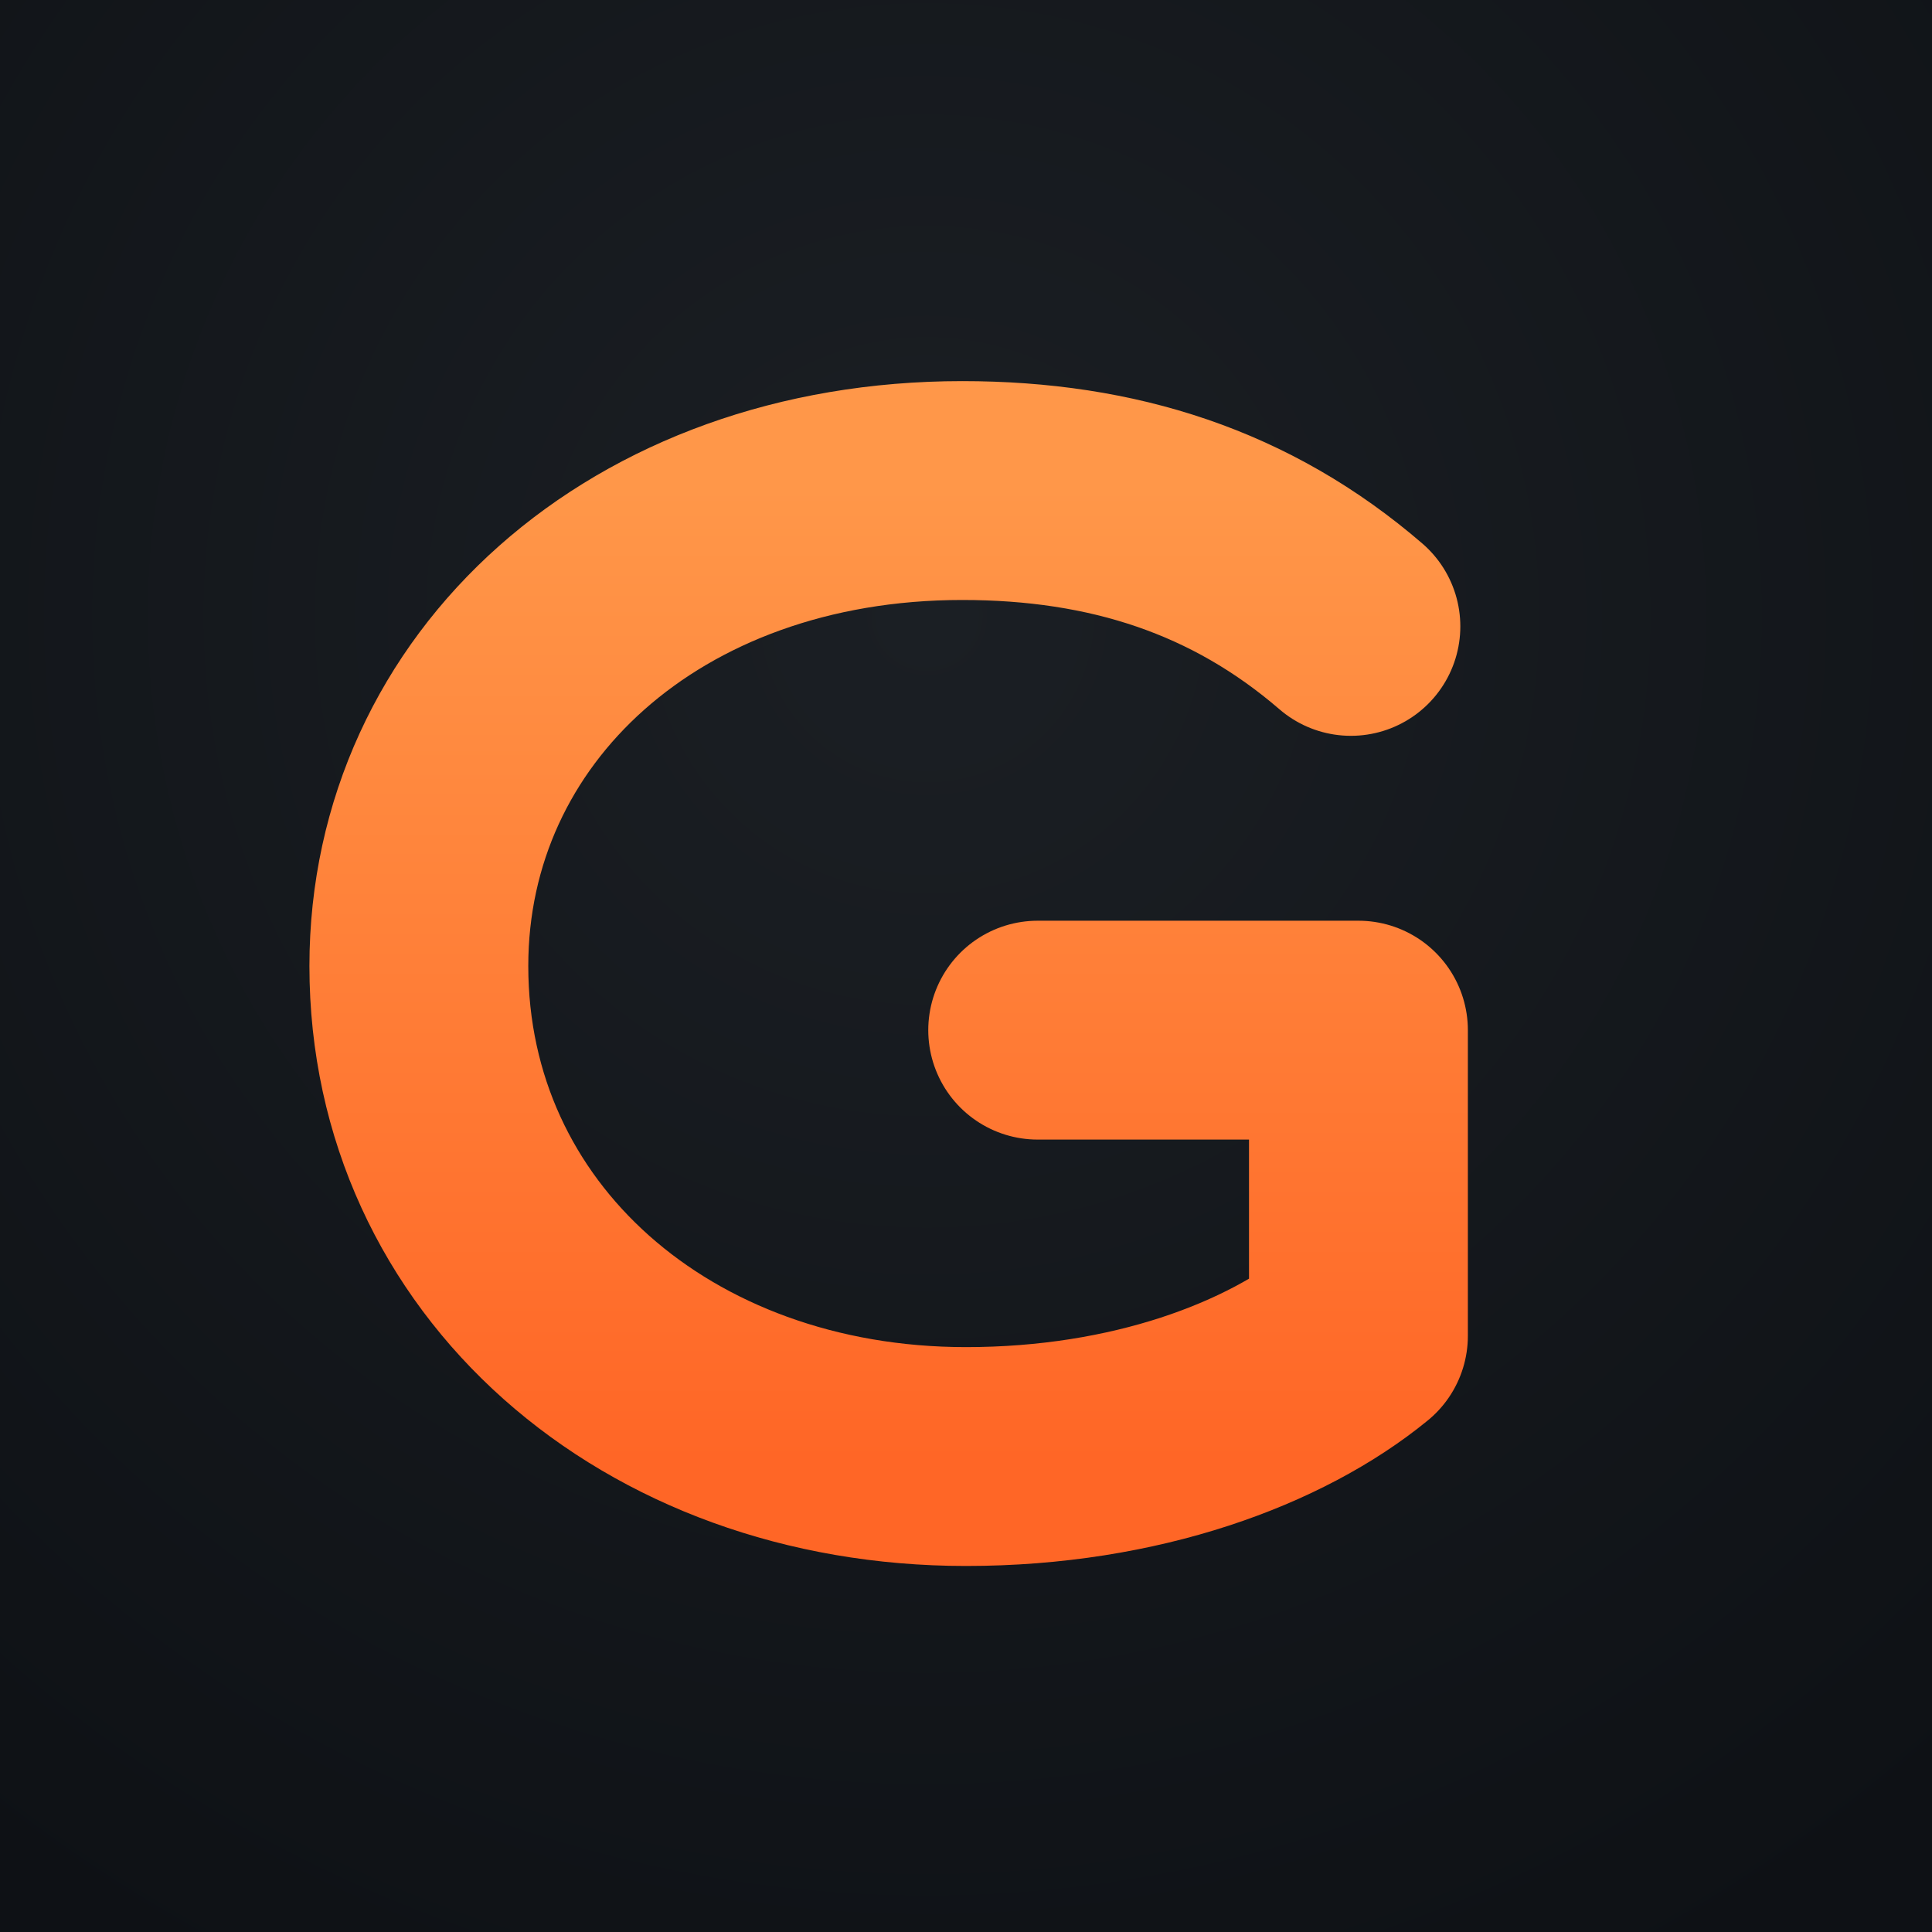
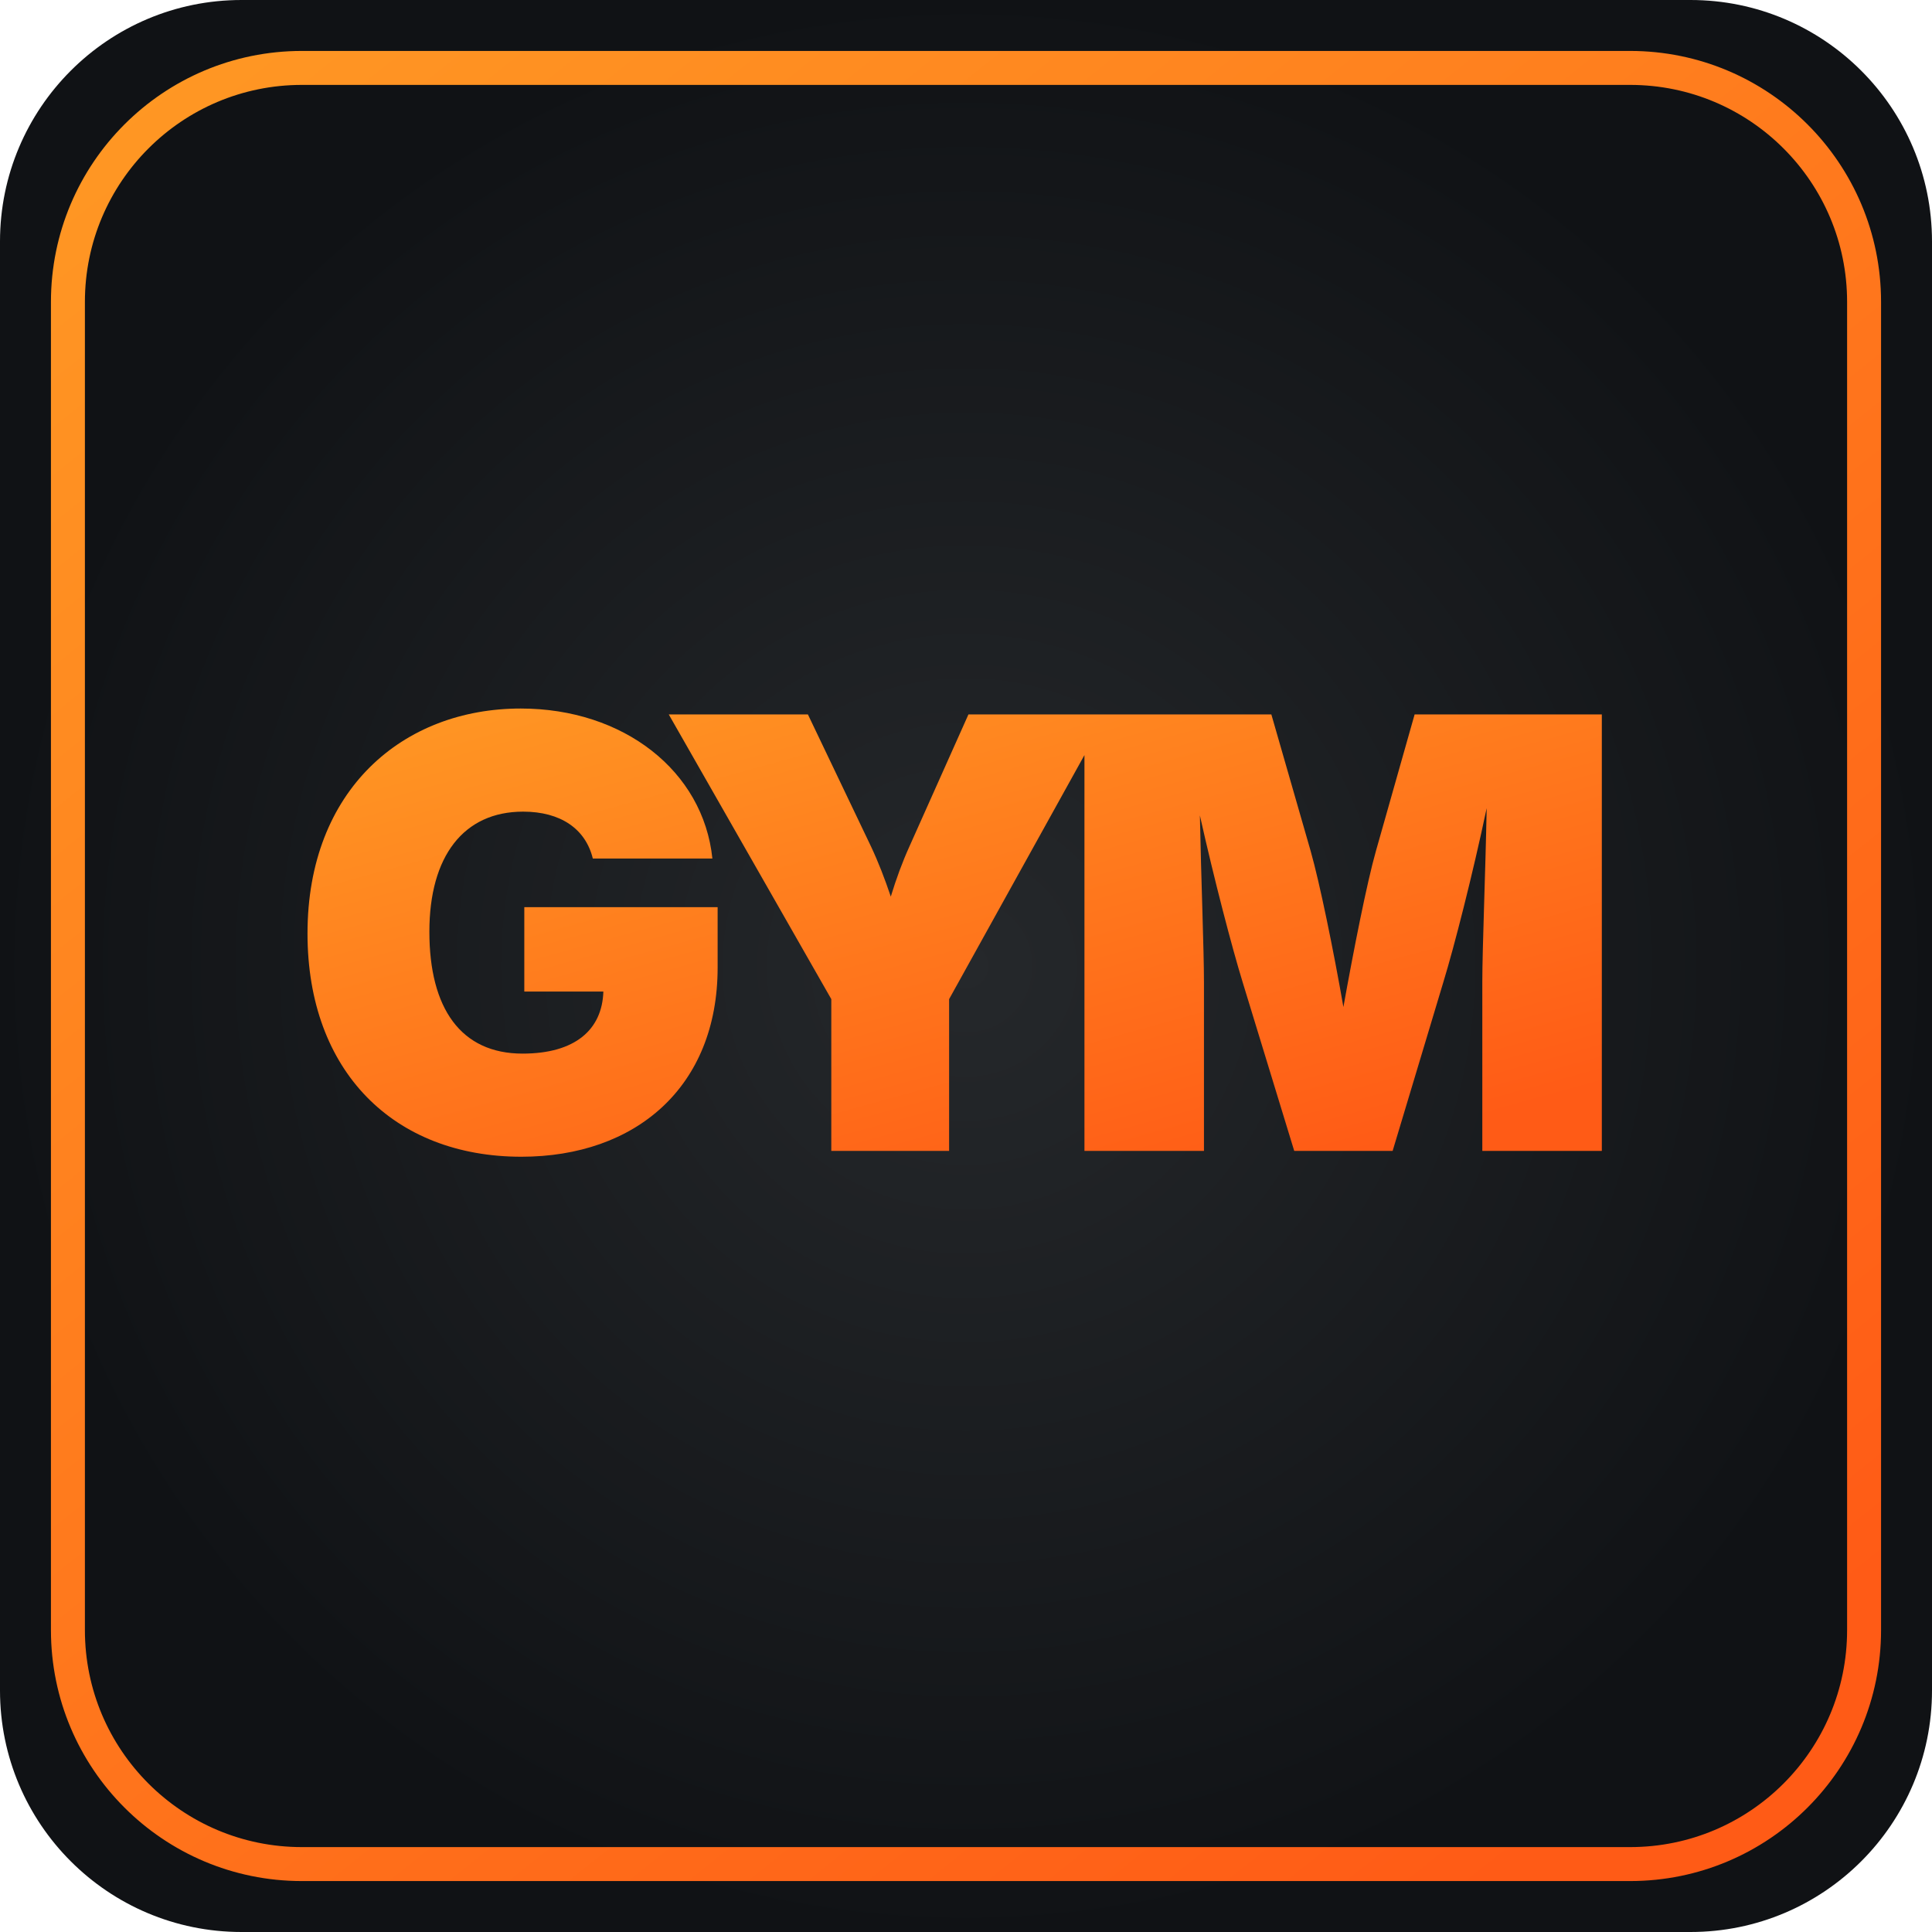
- <svg xmlns="http://www.w3.org/2000/svg" viewBox="0 0 512 512" role="img" aria-label="GYM: G laranja sobre fundo grafite">
+ <svg xmlns="http://www.w3.org/2000/svg" viewBox="0 0 512 512" role="img" aria-label="GYM laranja sobre grafite">
  <defs>
-     <radialGradient id="background" cx="48%" cy="32%" r="80%">
-       <stop stop-color="#1b1f24" />
-       <stop offset="1" stop-color="#0e1115" />
+     <radialGradient id="b">
+       <stop stop-color="#25282b" />
+       <stop offset="1" stop-color="#101215" />
    </radialGradient>
-     <linearGradient id="orange" x1="0" y1="0" x2="0" y2="1">
-       <stop stop-color="#ff9749" />
-       <stop offset="1" stop-color="#ff6626" />
+     <linearGradient id="o" x1="0" y1="0" x2=".8" y2="1">
+       <stop stop-color="#ff9924" />
+       <stop offset="1" stop-color="#ff5b16" />
    </linearGradient>
  </defs>
-   <rect width="512" height="512" fill="url(#background)" />
-   <path d="M358 166 C329 141 295 130 255 130 C171 130 111 185 111 256 C111 331 174 386 256 386 C301 386 338 372 360 354 L360 273 L275 273" fill="none" stroke="url(#orange)" stroke-width="58" stroke-linejoin="round" stroke-linecap="round" />
+   <rect width="512" height="512" rx="64" fill="url(#b)" />
+   <rect x="18" y="18" width="476" height="476" rx="62" fill="none" stroke="url(#o)" stroke-width="9" />
+   <text x="254" y="305" text-anchor="middle" font-family="Inter,Arial Black,system-ui,sans-serif" font-size="159" font-weight="950" letter-spacing="-17" fill="url(#o)">GYM</text>
</svg>
